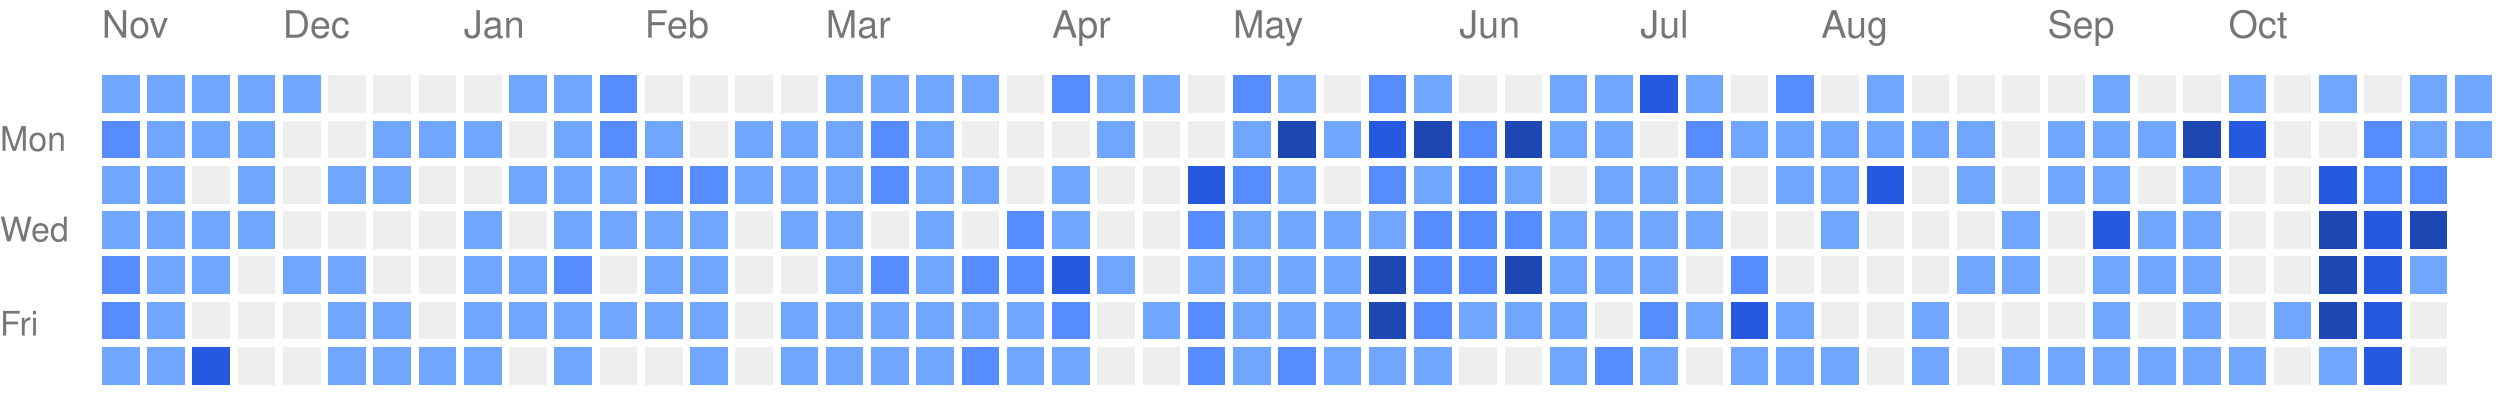
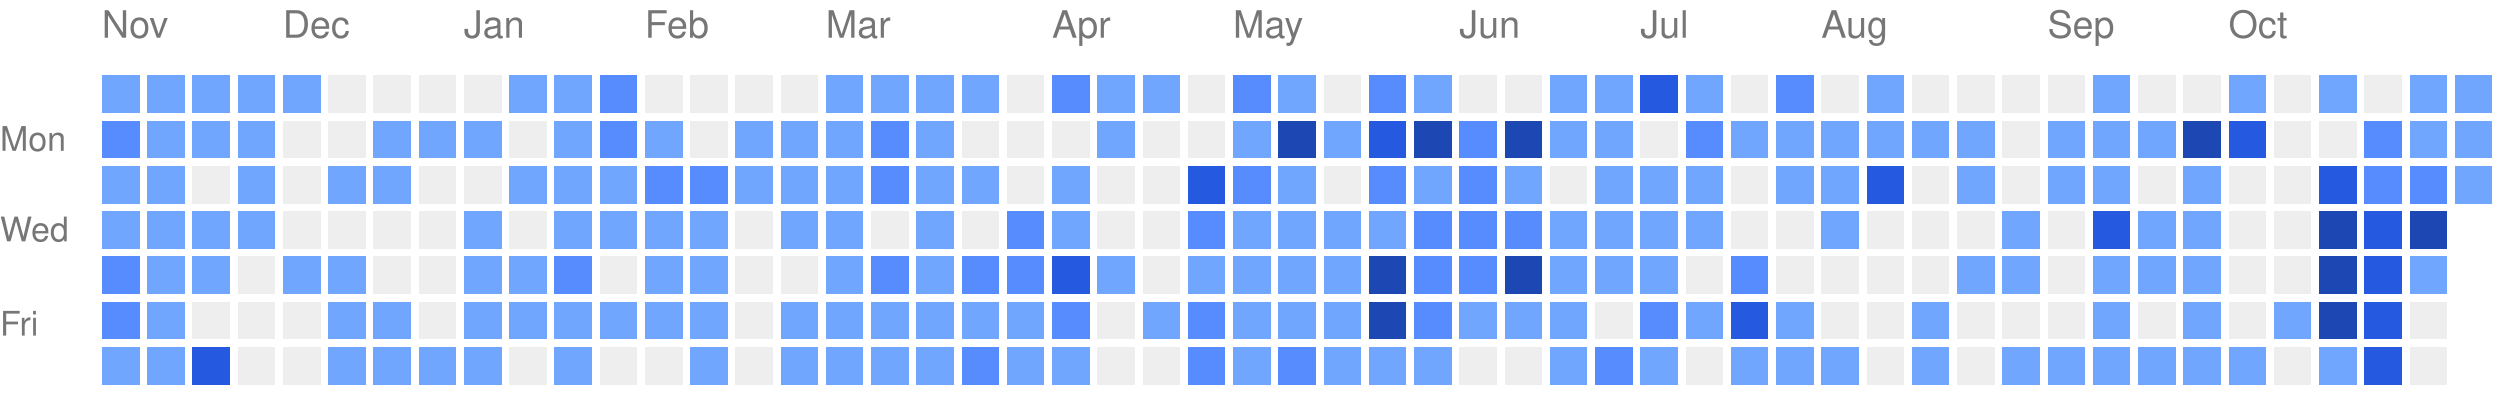
<svg xmlns="http://www.w3.org/2000/svg" version="1.1" width="663" height="104">
  <rect style="fill:#71a6ff;shape-rendering:crispedges;" data-score="1" data-date="2025-11-09" x="27" y="20" width="10" height="10" />
  <rect style="fill:#71a6ff;shape-rendering:crispedges;" data-score="1" data-date="2025-11-16" x="39" y="20" width="10" height="10" />
  <rect style="fill:#71a6ff;shape-rendering:crispedges;" data-score="1" data-date="2025-11-23" x="51" y="20" width="10" height="10" />
  <rect style="fill:#71a6ff;shape-rendering:crispedges;" data-score="1" data-date="2025-11-30" x="63" y="20" width="10" height="10" />
  <rect style="fill:#71a6ff;shape-rendering:crispedges;" data-score="1" data-date="2025-12-07" x="75" y="20" width="10" height="10" />
  <rect style="fill:#EEEEEE;shape-rendering:crispedges;" data-score="0" data-date="2025-12-14" x="87" y="20" width="10" height="10" />
  <rect style="fill:#EEEEEE;shape-rendering:crispedges;" data-score="0" data-date="2025-12-21" x="99" y="20" width="10" height="10" />
  <rect style="fill:#EEEEEE;shape-rendering:crispedges;" data-score="0" data-date="2025-12-28" x="111" y="20" width="10" height="10" />
  <rect style="fill:#EEEEEE;shape-rendering:crispedges;" data-score="0" data-date="2026-01-04" x="123" y="20" width="10" height="10" />
  <rect style="fill:#71a6ff;shape-rendering:crispedges;" data-score="1" data-date="2026-01-11" x="135" y="20" width="10" height="10" />
  <rect style="fill:#71a6ff;shape-rendering:crispedges;" data-score="1" data-date="2026-01-18" x="147" y="20" width="10" height="10" />
  <rect style="fill:#578cff;shape-rendering:crispedges;" data-score="2" data-date="2026-01-25" x="159" y="20" width="10" height="10" />
  <rect style="fill:#EEEEEE;shape-rendering:crispedges;" data-score="0" data-date="2026-02-01" x="171" y="20" width="10" height="10" />
  <rect style="fill:#EEEEEE;shape-rendering:crispedges;" data-score="0" data-date="2026-02-08" x="183" y="20" width="10" height="10" />
  <rect style="fill:#EEEEEE;shape-rendering:crispedges;" data-score="0" data-date="2026-02-15" x="195" y="20" width="10" height="10" />
  <rect style="fill:#EEEEEE;shape-rendering:crispedges;" data-score="0" data-date="2026-02-22" x="207" y="20" width="10" height="10" />
  <rect style="fill:#71a6ff;shape-rendering:crispedges;" data-score="1" data-date="2026-03-01" x="219" y="20" width="10" height="10" />
  <rect style="fill:#71a6ff;shape-rendering:crispedges;" data-score="1" data-date="2026-03-08" x="231" y="20" width="10" height="10" />
  <rect style="fill:#71a6ff;shape-rendering:crispedges;" data-score="1" data-date="2026-03-15" x="243" y="20" width="10" height="10" />
  <rect style="fill:#71a6ff;shape-rendering:crispedges;" data-score="1" data-date="2026-03-22" x="255" y="20" width="10" height="10" />
  <rect style="fill:#EEEEEE;shape-rendering:crispedges;" data-score="0" data-date="2026-03-29" x="267" y="20" width="10" height="10" />
  <rect style="fill:#578cff;shape-rendering:crispedges;" data-score="2" data-date="2026-04-05" x="279" y="20" width="10" height="10" />
  <rect style="fill:#71a6ff;shape-rendering:crispedges;" data-score="1" data-date="2026-04-12" x="291" y="20" width="10" height="10" />
  <rect style="fill:#71a6ff;shape-rendering:crispedges;" data-score="1" data-date="2026-04-19" x="303" y="20" width="10" height="10" />
  <rect style="fill:#EEEEEE;shape-rendering:crispedges;" data-score="0" data-date="2026-04-26" x="315" y="20" width="10" height="10" />
  <rect style="fill:#578cff;shape-rendering:crispedges;" data-score="2" data-date="2026-05-03" x="327" y="20" width="10" height="10" />
  <rect style="fill:#71a6ff;shape-rendering:crispedges;" data-score="1" data-date="2026-05-10" x="339" y="20" width="10" height="10" />
  <rect style="fill:#EEEEEE;shape-rendering:crispedges;" data-score="0" data-date="2026-05-17" x="351" y="20" width="10" height="10" />
  <rect style="fill:#578cff;shape-rendering:crispedges;" data-score="2" data-date="2026-05-24" x="363" y="20" width="10" height="10" />
  <rect style="fill:#71a6ff;shape-rendering:crispedges;" data-score="1" data-date="2026-05-31" x="375" y="20" width="10" height="10" />
  <rect style="fill:#EEEEEE;shape-rendering:crispedges;" data-score="0" data-date="2026-06-07" x="387" y="20" width="10" height="10" />
  <rect style="fill:#EEEEEE;shape-rendering:crispedges;" data-score="0" data-date="2026-06-14" x="399" y="20" width="10" height="10" />
  <rect style="fill:#71a6ff;shape-rendering:crispedges;" data-score="1" data-date="2026-06-21" x="411" y="20" width="10" height="10" />
  <rect style="fill:#71a6ff;shape-rendering:crispedges;" data-score="1" data-date="2026-06-28" x="423" y="20" width="10" height="10" />
  <rect style="fill:#2459e0;shape-rendering:crispedges;" data-score="3" data-date="2026-07-05" x="435" y="20" width="10" height="10" />
  <rect style="fill:#71a6ff;shape-rendering:crispedges;" data-score="1" data-date="2026-07-12" x="447" y="20" width="10" height="10" />
  <rect style="fill:#EEEEEE;shape-rendering:crispedges;" data-score="0" data-date="2026-07-19" x="459" y="20" width="10" height="10" />
  <rect style="fill:#578cff;shape-rendering:crispedges;" data-score="2" data-date="2026-07-26" x="471" y="20" width="10" height="10" />
  <rect style="fill:#EEEEEE;shape-rendering:crispedges;" data-score="0" data-date="2026-08-02" x="483" y="20" width="10" height="10" />
  <rect style="fill:#71a6ff;shape-rendering:crispedges;" data-score="1" data-date="2026-08-09" x="495" y="20" width="10" height="10" />
  <rect style="fill:#EEEEEE;shape-rendering:crispedges;" data-score="0" data-date="2026-08-16" x="507" y="20" width="10" height="10" />
  <rect style="fill:#EEEEEE;shape-rendering:crispedges;" data-score="0" data-date="2026-08-23" x="519" y="20" width="10" height="10" />
  <rect style="fill:#EEEEEE;shape-rendering:crispedges;" data-score="0" data-date="2026-08-30" x="531" y="20" width="10" height="10" />
  <rect style="fill:#EEEEEE;shape-rendering:crispedges;" data-score="0" data-date="2026-09-06" x="543" y="20" width="10" height="10" />
  <rect style="fill:#71a6ff;shape-rendering:crispedges;" data-score="1" data-date="2026-09-13" x="555" y="20" width="10" height="10" />
  <rect style="fill:#EEEEEE;shape-rendering:crispedges;" data-score="0" data-date="2026-09-20" x="567" y="20" width="10" height="10" />
  <rect style="fill:#EEEEEE;shape-rendering:crispedges;" data-score="0" data-date="2026-09-27" x="579" y="20" width="10" height="10" />
  <rect style="fill:#71a6ff;shape-rendering:crispedges;" data-score="1" data-date="2026-10-04" x="591" y="20" width="10" height="10" />
  <rect style="fill:#EEEEEE;shape-rendering:crispedges;" data-score="0" data-date="2026-10-11" x="603" y="20" width="10" height="10" />
  <rect style="fill:#71a6ff;shape-rendering:crispedges;" data-score="1" data-date="2026-10-18" x="615" y="20" width="10" height="10" />
  <rect style="fill:#EEEEEE;shape-rendering:crispedges;" data-score="0" data-date="2026-10-25" x="627" y="20" width="10" height="10" />
  <rect style="fill:#71a6ff;shape-rendering:crispedges;" data-score="1" data-date="2026-11-01" x="639" y="20" width="10" height="10" />
  <rect style="fill:#71a6ff;shape-rendering:crispedges;" data-score="1" data-date="2026-11-08" x="651" y="20" width="10" height="10" />
  <rect style="fill:#578cff;shape-rendering:crispedges;" data-score="2" data-date="2025-11-10" x="27" y="32" width="10" height="10" />
  <rect style="fill:#71a6ff;shape-rendering:crispedges;" data-score="1" data-date="2025-11-17" x="39" y="32" width="10" height="10" />
  <rect style="fill:#71a6ff;shape-rendering:crispedges;" data-score="1" data-date="2025-11-24" x="51" y="32" width="10" height="10" />
  <rect style="fill:#71a6ff;shape-rendering:crispedges;" data-score="1" data-date="2025-12-01" x="63" y="32" width="10" height="10" />
  <rect style="fill:#EEEEEE;shape-rendering:crispedges;" data-score="0" data-date="2025-12-08" x="75" y="32" width="10" height="10" />
  <rect style="fill:#EEEEEE;shape-rendering:crispedges;" data-score="0" data-date="2025-12-15" x="87" y="32" width="10" height="10" />
  <rect style="fill:#71a6ff;shape-rendering:crispedges;" data-score="1" data-date="2025-12-22" x="99" y="32" width="10" height="10" />
  <rect style="fill:#71a6ff;shape-rendering:crispedges;" data-score="1" data-date="2025-12-29" x="111" y="32" width="10" height="10" />
  <rect style="fill:#71a6ff;shape-rendering:crispedges;" data-score="1" data-date="2026-01-05" x="123" y="32" width="10" height="10" />
  <rect style="fill:#EEEEEE;shape-rendering:crispedges;" data-score="0" data-date="2026-01-12" x="135" y="32" width="10" height="10" />
  <rect style="fill:#71a6ff;shape-rendering:crispedges;" data-score="1" data-date="2026-01-19" x="147" y="32" width="10" height="10" />
  <rect style="fill:#578cff;shape-rendering:crispedges;" data-score="2" data-date="2026-01-26" x="159" y="32" width="10" height="10" />
  <rect style="fill:#71a6ff;shape-rendering:crispedges;" data-score="1" data-date="2026-02-02" x="171" y="32" width="10" height="10" />
  <rect style="fill:#EEEEEE;shape-rendering:crispedges;" data-score="0" data-date="2026-02-09" x="183" y="32" width="10" height="10" />
  <rect style="fill:#71a6ff;shape-rendering:crispedges;" data-score="1" data-date="2026-02-16" x="195" y="32" width="10" height="10" />
  <rect style="fill:#71a6ff;shape-rendering:crispedges;" data-score="1" data-date="2026-02-23" x="207" y="32" width="10" height="10" />
  <rect style="fill:#71a6ff;shape-rendering:crispedges;" data-score="1" data-date="2026-03-02" x="219" y="32" width="10" height="10" />
  <rect style="fill:#578cff;shape-rendering:crispedges;" data-score="2" data-date="2026-03-09" x="231" y="32" width="10" height="10" />
  <rect style="fill:#71a6ff;shape-rendering:crispedges;" data-score="1" data-date="2026-03-16" x="243" y="32" width="10" height="10" />
  <rect style="fill:#EEEEEE;shape-rendering:crispedges;" data-score="0" data-date="2026-03-23" x="255" y="32" width="10" height="10" />
  <rect style="fill:#EEEEEE;shape-rendering:crispedges;" data-score="0" data-date="2026-03-30" x="267" y="32" width="10" height="10" />
  <rect style="fill:#EEEEEE;shape-rendering:crispedges;" data-score="0" data-date="2026-04-06" x="279" y="32" width="10" height="10" />
  <rect style="fill:#71a6ff;shape-rendering:crispedges;" data-score="1" data-date="2026-04-13" x="291" y="32" width="10" height="10" />
  <rect style="fill:#EEEEEE;shape-rendering:crispedges;" data-score="0" data-date="2026-04-20" x="303" y="32" width="10" height="10" />
  <rect style="fill:#EEEEEE;shape-rendering:crispedges;" data-score="0" data-date="2026-04-27" x="315" y="32" width="10" height="10" />
  <rect style="fill:#71a6ff;shape-rendering:crispedges;" data-score="1" data-date="2026-05-04" x="327" y="32" width="10" height="10" />
  <rect style="fill:#1d47b3;shape-rendering:crispedges;" data-score="4" data-date="2026-05-11" x="339" y="32" width="10" height="10" />
  <rect style="fill:#71a6ff;shape-rendering:crispedges;" data-score="1" data-date="2026-05-18" x="351" y="32" width="10" height="10" />
  <rect style="fill:#2459e0;shape-rendering:crispedges;" data-score="3" data-date="2026-05-25" x="363" y="32" width="10" height="10" />
  <rect style="fill:#1d47b3;shape-rendering:crispedges;" data-score="4" data-date="2026-06-01" x="375" y="32" width="10" height="10" />
  <rect style="fill:#578cff;shape-rendering:crispedges;" data-score="2" data-date="2026-06-08" x="387" y="32" width="10" height="10" />
  <rect style="fill:#1d47b3;shape-rendering:crispedges;" data-score="4" data-date="2026-06-15" x="399" y="32" width="10" height="10" />
  <rect style="fill:#71a6ff;shape-rendering:crispedges;" data-score="1" data-date="2026-06-22" x="411" y="32" width="10" height="10" />
  <rect style="fill:#71a6ff;shape-rendering:crispedges;" data-score="1" data-date="2026-06-29" x="423" y="32" width="10" height="10" />
  <rect style="fill:#EEEEEE;shape-rendering:crispedges;" data-score="0" data-date="2026-07-06" x="435" y="32" width="10" height="10" />
  <rect style="fill:#578cff;shape-rendering:crispedges;" data-score="2" data-date="2026-07-13" x="447" y="32" width="10" height="10" />
  <rect style="fill:#71a6ff;shape-rendering:crispedges;" data-score="1" data-date="2026-07-20" x="459" y="32" width="10" height="10" />
  <rect style="fill:#71a6ff;shape-rendering:crispedges;" data-score="1" data-date="2026-07-27" x="471" y="32" width="10" height="10" />
  <rect style="fill:#71a6ff;shape-rendering:crispedges;" data-score="1" data-date="2026-08-03" x="483" y="32" width="10" height="10" />
  <rect style="fill:#71a6ff;shape-rendering:crispedges;" data-score="1" data-date="2026-08-10" x="495" y="32" width="10" height="10" />
  <rect style="fill:#71a6ff;shape-rendering:crispedges;" data-score="1" data-date="2026-08-17" x="507" y="32" width="10" height="10" />
  <rect style="fill:#71a6ff;shape-rendering:crispedges;" data-score="1" data-date="2026-08-24" x="519" y="32" width="10" height="10" />
  <rect style="fill:#EEEEEE;shape-rendering:crispedges;" data-score="0" data-date="2026-08-31" x="531" y="32" width="10" height="10" />
  <rect style="fill:#71a6ff;shape-rendering:crispedges;" data-score="1" data-date="2026-09-07" x="543" y="32" width="10" height="10" />
  <rect style="fill:#71a6ff;shape-rendering:crispedges;" data-score="1" data-date="2026-09-14" x="555" y="32" width="10" height="10" />
  <rect style="fill:#71a6ff;shape-rendering:crispedges;" data-score="1" data-date="2026-09-21" x="567" y="32" width="10" height="10" />
  <rect style="fill:#1d47b3;shape-rendering:crispedges;" data-score="4" data-date="2026-09-28" x="579" y="32" width="10" height="10" />
  <rect style="fill:#2459e0;shape-rendering:crispedges;" data-score="3" data-date="2026-10-05" x="591" y="32" width="10" height="10" />
  <rect style="fill:#EEEEEE;shape-rendering:crispedges;" data-score="0" data-date="2026-10-12" x="603" y="32" width="10" height="10" />
  <rect style="fill:#EEEEEE;shape-rendering:crispedges;" data-score="0" data-date="2026-10-19" x="615" y="32" width="10" height="10" />
  <rect style="fill:#578cff;shape-rendering:crispedges;" data-score="2" data-date="2026-10-26" x="627" y="32" width="10" height="10" />
  <rect style="fill:#71a6ff;shape-rendering:crispedges;" data-score="1" data-date="2026-11-02" x="639" y="32" width="10" height="10" />
  <rect style="fill:#71a6ff;shape-rendering:crispedges;" data-score="1" data-date="2026-11-09" x="651" y="32" width="10" height="10" />
  <rect style="fill:#71a6ff;shape-rendering:crispedges;" data-score="1" data-date="2025-11-11" x="27" y="44" width="10" height="10" />
  <rect style="fill:#71a6ff;shape-rendering:crispedges;" data-score="1" data-date="2025-11-18" x="39" y="44" width="10" height="10" />
  <rect style="fill:#EEEEEE;shape-rendering:crispedges;" data-score="0" data-date="2025-11-25" x="51" y="44" width="10" height="10" />
  <rect style="fill:#71a6ff;shape-rendering:crispedges;" data-score="1" data-date="2025-12-02" x="63" y="44" width="10" height="10" />
  <rect style="fill:#EEEEEE;shape-rendering:crispedges;" data-score="0" data-date="2025-12-09" x="75" y="44" width="10" height="10" />
  <rect style="fill:#71a6ff;shape-rendering:crispedges;" data-score="1" data-date="2025-12-16" x="87" y="44" width="10" height="10" />
  <rect style="fill:#71a6ff;shape-rendering:crispedges;" data-score="1" data-date="2025-12-23" x="99" y="44" width="10" height="10" />
  <rect style="fill:#EEEEEE;shape-rendering:crispedges;" data-score="0" data-date="2025-12-30" x="111" y="44" width="10" height="10" />
  <rect style="fill:#EEEEEE;shape-rendering:crispedges;" data-score="0" data-date="2026-01-06" x="123" y="44" width="10" height="10" />
  <rect style="fill:#71a6ff;shape-rendering:crispedges;" data-score="1" data-date="2026-01-13" x="135" y="44" width="10" height="10" />
  <rect style="fill:#71a6ff;shape-rendering:crispedges;" data-score="1" data-date="2026-01-20" x="147" y="44" width="10" height="10" />
  <rect style="fill:#71a6ff;shape-rendering:crispedges;" data-score="1" data-date="2026-01-27" x="159" y="44" width="10" height="10" />
  <rect style="fill:#578cff;shape-rendering:crispedges;" data-score="2" data-date="2026-02-03" x="171" y="44" width="10" height="10" />
  <rect style="fill:#578cff;shape-rendering:crispedges;" data-score="2" data-date="2026-02-10" x="183" y="44" width="10" height="10" />
  <rect style="fill:#71a6ff;shape-rendering:crispedges;" data-score="1" data-date="2026-02-17" x="195" y="44" width="10" height="10" />
  <rect style="fill:#71a6ff;shape-rendering:crispedges;" data-score="1" data-date="2026-02-24" x="207" y="44" width="10" height="10" />
  <rect style="fill:#71a6ff;shape-rendering:crispedges;" data-score="1" data-date="2026-03-03" x="219" y="44" width="10" height="10" />
  <rect style="fill:#578cff;shape-rendering:crispedges;" data-score="2" data-date="2026-03-10" x="231" y="44" width="10" height="10" />
  <rect style="fill:#71a6ff;shape-rendering:crispedges;" data-score="1" data-date="2026-03-17" x="243" y="44" width="10" height="10" />
  <rect style="fill:#71a6ff;shape-rendering:crispedges;" data-score="1" data-date="2026-03-24" x="255" y="44" width="10" height="10" />
  <rect style="fill:#EEEEEE;shape-rendering:crispedges;" data-score="0" data-date="2026-03-31" x="267" y="44" width="10" height="10" />
  <rect style="fill:#71a6ff;shape-rendering:crispedges;" data-score="1" data-date="2026-04-07" x="279" y="44" width="10" height="10" />
  <rect style="fill:#EEEEEE;shape-rendering:crispedges;" data-score="0" data-date="2026-04-14" x="291" y="44" width="10" height="10" />
  <rect style="fill:#EEEEEE;shape-rendering:crispedges;" data-score="0" data-date="2026-04-21" x="303" y="44" width="10" height="10" />
  <rect style="fill:#2459e0;shape-rendering:crispedges;" data-score="3" data-date="2026-04-28" x="315" y="44" width="10" height="10" />
  <rect style="fill:#578cff;shape-rendering:crispedges;" data-score="2" data-date="2026-05-05" x="327" y="44" width="10" height="10" />
  <rect style="fill:#71a6ff;shape-rendering:crispedges;" data-score="1" data-date="2026-05-12" x="339" y="44" width="10" height="10" />
  <rect style="fill:#EEEEEE;shape-rendering:crispedges;" data-score="0" data-date="2026-05-19" x="351" y="44" width="10" height="10" />
  <rect style="fill:#578cff;shape-rendering:crispedges;" data-score="2" data-date="2026-05-26" x="363" y="44" width="10" height="10" />
  <rect style="fill:#71a6ff;shape-rendering:crispedges;" data-score="1" data-date="2026-06-02" x="375" y="44" width="10" height="10" />
  <rect style="fill:#578cff;shape-rendering:crispedges;" data-score="2" data-date="2026-06-09" x="387" y="44" width="10" height="10" />
  <rect style="fill:#71a6ff;shape-rendering:crispedges;" data-score="1" data-date="2026-06-16" x="399" y="44" width="10" height="10" />
  <rect style="fill:#EEEEEE;shape-rendering:crispedges;" data-score="0" data-date="2026-06-23" x="411" y="44" width="10" height="10" />
  <rect style="fill:#71a6ff;shape-rendering:crispedges;" data-score="1" data-date="2026-06-30" x="423" y="44" width="10" height="10" />
  <rect style="fill:#71a6ff;shape-rendering:crispedges;" data-score="1" data-date="2026-07-07" x="435" y="44" width="10" height="10" />
  <rect style="fill:#71a6ff;shape-rendering:crispedges;" data-score="1" data-date="2026-07-14" x="447" y="44" width="10" height="10" />
  <rect style="fill:#EEEEEE;shape-rendering:crispedges;" data-score="0" data-date="2026-07-21" x="459" y="44" width="10" height="10" />
  <rect style="fill:#71a6ff;shape-rendering:crispedges;" data-score="1" data-date="2026-07-28" x="471" y="44" width="10" height="10" />
  <rect style="fill:#71a6ff;shape-rendering:crispedges;" data-score="1" data-date="2026-08-04" x="483" y="44" width="10" height="10" />
  <rect style="fill:#2459e0;shape-rendering:crispedges;" data-score="3" data-date="2026-08-11" x="495" y="44" width="10" height="10" />
  <rect style="fill:#EEEEEE;shape-rendering:crispedges;" data-score="0" data-date="2026-08-18" x="507" y="44" width="10" height="10" />
  <rect style="fill:#71a6ff;shape-rendering:crispedges;" data-score="1" data-date="2026-08-25" x="519" y="44" width="10" height="10" />
  <rect style="fill:#EEEEEE;shape-rendering:crispedges;" data-score="0" data-date="2026-09-01" x="531" y="44" width="10" height="10" />
  <rect style="fill:#71a6ff;shape-rendering:crispedges;" data-score="1" data-date="2026-09-08" x="543" y="44" width="10" height="10" />
  <rect style="fill:#71a6ff;shape-rendering:crispedges;" data-score="1" data-date="2026-09-15" x="555" y="44" width="10" height="10" />
  <rect style="fill:#EEEEEE;shape-rendering:crispedges;" data-score="0" data-date="2026-09-22" x="567" y="44" width="10" height="10" />
  <rect style="fill:#71a6ff;shape-rendering:crispedges;" data-score="1" data-date="2026-09-29" x="579" y="44" width="10" height="10" />
  <rect style="fill:#EEEEEE;shape-rendering:crispedges;" data-score="0" data-date="2026-10-06" x="591" y="44" width="10" height="10" />
  <rect style="fill:#EEEEEE;shape-rendering:crispedges;" data-score="0" data-date="2026-10-13" x="603" y="44" width="10" height="10" />
  <rect style="fill:#2459e0;shape-rendering:crispedges;" data-score="3" data-date="2026-10-20" x="615" y="44" width="10" height="10" />
  <rect style="fill:#578cff;shape-rendering:crispedges;" data-score="2" data-date="2026-10-27" x="627" y="44" width="10" height="10" />
  <rect style="fill:#578cff;shape-rendering:crispedges;" data-score="2" data-date="2026-11-03" x="639" y="44" width="10" height="10" />
+   <rect style="fill:#71a6ff;shape-rendering:crispedges;" data-score="1" data-date="2026-11-10" x="651" y="44" width="10" height="10" />
  <rect style="fill:#71a6ff;shape-rendering:crispedges;" data-score="1" data-date="2025-11-12" x="27" y="56" width="10" height="10" />
  <rect style="fill:#71a6ff;shape-rendering:crispedges;" data-score="1" data-date="2025-11-19" x="39" y="56" width="10" height="10" />
  <rect style="fill:#71a6ff;shape-rendering:crispedges;" data-score="1" data-date="2025-11-26" x="51" y="56" width="10" height="10" />
  <rect style="fill:#71a6ff;shape-rendering:crispedges;" data-score="1" data-date="2025-12-03" x="63" y="56" width="10" height="10" />
  <rect style="fill:#EEEEEE;shape-rendering:crispedges;" data-score="0" data-date="2025-12-10" x="75" y="56" width="10" height="10" />
  <rect style="fill:#EEEEEE;shape-rendering:crispedges;" data-score="0" data-date="2025-12-17" x="87" y="56" width="10" height="10" />
  <rect style="fill:#EEEEEE;shape-rendering:crispedges;" data-score="0" data-date="2025-12-24" x="99" y="56" width="10" height="10" />
  <rect style="fill:#EEEEEE;shape-rendering:crispedges;" data-score="0" data-date="2025-12-31" x="111" y="56" width="10" height="10" />
  <rect style="fill:#71a6ff;shape-rendering:crispedges;" data-score="1" data-date="2026-01-07" x="123" y="56" width="10" height="10" />
  <rect style="fill:#EEEEEE;shape-rendering:crispedges;" data-score="0" data-date="2026-01-14" x="135" y="56" width="10" height="10" />
  <rect style="fill:#71a6ff;shape-rendering:crispedges;" data-score="1" data-date="2026-01-21" x="147" y="56" width="10" height="10" />
  <rect style="fill:#71a6ff;shape-rendering:crispedges;" data-score="1" data-date="2026-01-28" x="159" y="56" width="10" height="10" />
  <rect style="fill:#71a6ff;shape-rendering:crispedges;" data-score="1" data-date="2026-02-04" x="171" y="56" width="10" height="10" />
  <rect style="fill:#71a6ff;shape-rendering:crispedges;" data-score="1" data-date="2026-02-11" x="183" y="56" width="10" height="10" />
  <rect style="fill:#EEEEEE;shape-rendering:crispedges;" data-score="0" data-date="2026-02-18" x="195" y="56" width="10" height="10" />
  <rect style="fill:#71a6ff;shape-rendering:crispedges;" data-score="1" data-date="2026-02-25" x="207" y="56" width="10" height="10" />
  <rect style="fill:#71a6ff;shape-rendering:crispedges;" data-score="1" data-date="2026-03-04" x="219" y="56" width="10" height="10" />
  <rect style="fill:#EEEEEE;shape-rendering:crispedges;" data-score="0" data-date="2026-03-11" x="231" y="56" width="10" height="10" />
  <rect style="fill:#71a6ff;shape-rendering:crispedges;" data-score="1" data-date="2026-03-18" x="243" y="56" width="10" height="10" />
  <rect style="fill:#EEEEEE;shape-rendering:crispedges;" data-score="0" data-date="2026-03-25" x="255" y="56" width="10" height="10" />
  <rect style="fill:#578cff;shape-rendering:crispedges;" data-score="2" data-date="2026-04-01" x="267" y="56" width="10" height="10" />
  <rect style="fill:#71a6ff;shape-rendering:crispedges;" data-score="1" data-date="2026-04-08" x="279" y="56" width="10" height="10" />
  <rect style="fill:#EEEEEE;shape-rendering:crispedges;" data-score="0" data-date="2026-04-15" x="291" y="56" width="10" height="10" />
  <rect style="fill:#EEEEEE;shape-rendering:crispedges;" data-score="0" data-date="2026-04-22" x="303" y="56" width="10" height="10" />
  <rect style="fill:#578cff;shape-rendering:crispedges;" data-score="2" data-date="2026-04-29" x="315" y="56" width="10" height="10" />
  <rect style="fill:#71a6ff;shape-rendering:crispedges;" data-score="1" data-date="2026-05-06" x="327" y="56" width="10" height="10" />
  <rect style="fill:#71a6ff;shape-rendering:crispedges;" data-score="1" data-date="2026-05-13" x="339" y="56" width="10" height="10" />
  <rect style="fill:#71a6ff;shape-rendering:crispedges;" data-score="1" data-date="2026-05-20" x="351" y="56" width="10" height="10" />
  <rect style="fill:#71a6ff;shape-rendering:crispedges;" data-score="1" data-date="2026-05-27" x="363" y="56" width="10" height="10" />
  <rect style="fill:#578cff;shape-rendering:crispedges;" data-score="2" data-date="2026-06-03" x="375" y="56" width="10" height="10" />
  <rect style="fill:#578cff;shape-rendering:crispedges;" data-score="2" data-date="2026-06-10" x="387" y="56" width="10" height="10" />
  <rect style="fill:#578cff;shape-rendering:crispedges;" data-score="2" data-date="2026-06-17" x="399" y="56" width="10" height="10" />
  <rect style="fill:#71a6ff;shape-rendering:crispedges;" data-score="1" data-date="2026-06-24" x="411" y="56" width="10" height="10" />
  <rect style="fill:#71a6ff;shape-rendering:crispedges;" data-score="1" data-date="2026-07-01" x="423" y="56" width="10" height="10" />
  <rect style="fill:#71a6ff;shape-rendering:crispedges;" data-score="1" data-date="2026-07-08" x="435" y="56" width="10" height="10" />
  <rect style="fill:#71a6ff;shape-rendering:crispedges;" data-score="1" data-date="2026-07-15" x="447" y="56" width="10" height="10" />
  <rect style="fill:#EEEEEE;shape-rendering:crispedges;" data-score="0" data-date="2026-07-22" x="459" y="56" width="10" height="10" />
  <rect style="fill:#EEEEEE;shape-rendering:crispedges;" data-score="0" data-date="2026-07-29" x="471" y="56" width="10" height="10" />
  <rect style="fill:#71a6ff;shape-rendering:crispedges;" data-score="1" data-date="2026-08-05" x="483" y="56" width="10" height="10" />
  <rect style="fill:#EEEEEE;shape-rendering:crispedges;" data-score="0" data-date="2026-08-12" x="495" y="56" width="10" height="10" />
  <rect style="fill:#EEEEEE;shape-rendering:crispedges;" data-score="0" data-date="2026-08-19" x="507" y="56" width="10" height="10" />
  <rect style="fill:#EEEEEE;shape-rendering:crispedges;" data-score="0" data-date="2026-08-26" x="519" y="56" width="10" height="10" />
  <rect style="fill:#71a6ff;shape-rendering:crispedges;" data-score="1" data-date="2026-09-02" x="531" y="56" width="10" height="10" />
  <rect style="fill:#EEEEEE;shape-rendering:crispedges;" data-score="0" data-date="2026-09-09" x="543" y="56" width="10" height="10" />
  <rect style="fill:#2459e0;shape-rendering:crispedges;" data-score="3" data-date="2026-09-16" x="555" y="56" width="10" height="10" />
  <rect style="fill:#71a6ff;shape-rendering:crispedges;" data-score="1" data-date="2026-09-23" x="567" y="56" width="10" height="10" />
  <rect style="fill:#71a6ff;shape-rendering:crispedges;" data-score="1" data-date="2026-09-30" x="579" y="56" width="10" height="10" />
  <rect style="fill:#EEEEEE;shape-rendering:crispedges;" data-score="0" data-date="2026-10-07" x="591" y="56" width="10" height="10" />
  <rect style="fill:#EEEEEE;shape-rendering:crispedges;" data-score="0" data-date="2026-10-14" x="603" y="56" width="10" height="10" />
  <rect style="fill:#1d47b3;shape-rendering:crispedges;" data-score="4" data-date="2026-10-21" x="615" y="56" width="10" height="10" />
  <rect style="fill:#2459e0;shape-rendering:crispedges;" data-score="3" data-date="2026-10-28" x="627" y="56" width="10" height="10" />
  <rect style="fill:#1d47b3;shape-rendering:crispedges;" data-score="4" data-date="2026-11-04" x="639" y="56" width="10" height="10" />
  <rect style="fill:#578cff;shape-rendering:crispedges;" data-score="2" data-date="2025-11-13" x="27" y="68" width="10" height="10" />
  <rect style="fill:#71a6ff;shape-rendering:crispedges;" data-score="1" data-date="2025-11-20" x="39" y="68" width="10" height="10" />
  <rect style="fill:#71a6ff;shape-rendering:crispedges;" data-score="1" data-date="2025-11-27" x="51" y="68" width="10" height="10" />
  <rect style="fill:#EEEEEE;shape-rendering:crispedges;" data-score="0" data-date="2025-12-04" x="63" y="68" width="10" height="10" />
  <rect style="fill:#71a6ff;shape-rendering:crispedges;" data-score="1" data-date="2025-12-11" x="75" y="68" width="10" height="10" />
  <rect style="fill:#71a6ff;shape-rendering:crispedges;" data-score="1" data-date="2025-12-18" x="87" y="68" width="10" height="10" />
  <rect style="fill:#EEEEEE;shape-rendering:crispedges;" data-score="0" data-date="2025-12-25" x="99" y="68" width="10" height="10" />
  <rect style="fill:#EEEEEE;shape-rendering:crispedges;" data-score="0" data-date="2026-01-01" x="111" y="68" width="10" height="10" />
  <rect style="fill:#71a6ff;shape-rendering:crispedges;" data-score="1" data-date="2026-01-08" x="123" y="68" width="10" height="10" />
  <rect style="fill:#71a6ff;shape-rendering:crispedges;" data-score="1" data-date="2026-01-15" x="135" y="68" width="10" height="10" />
  <rect style="fill:#578cff;shape-rendering:crispedges;" data-score="2" data-date="2026-01-22" x="147" y="68" width="10" height="10" />
  <rect style="fill:#EEEEEE;shape-rendering:crispedges;" data-score="0" data-date="2026-01-29" x="159" y="68" width="10" height="10" />
  <rect style="fill:#71a6ff;shape-rendering:crispedges;" data-score="1" data-date="2026-02-05" x="171" y="68" width="10" height="10" />
  <rect style="fill:#71a6ff;shape-rendering:crispedges;" data-score="1" data-date="2026-02-12" x="183" y="68" width="10" height="10" />
  <rect style="fill:#EEEEEE;shape-rendering:crispedges;" data-score="0" data-date="2026-02-19" x="195" y="68" width="10" height="10" />
  <rect style="fill:#EEEEEE;shape-rendering:crispedges;" data-score="0" data-date="2026-02-26" x="207" y="68" width="10" height="10" />
  <rect style="fill:#71a6ff;shape-rendering:crispedges;" data-score="1" data-date="2026-03-05" x="219" y="68" width="10" height="10" />
  <rect style="fill:#578cff;shape-rendering:crispedges;" data-score="2" data-date="2026-03-12" x="231" y="68" width="10" height="10" />
  <rect style="fill:#71a6ff;shape-rendering:crispedges;" data-score="1" data-date="2026-03-19" x="243" y="68" width="10" height="10" />
  <rect style="fill:#578cff;shape-rendering:crispedges;" data-score="2" data-date="2026-03-26" x="255" y="68" width="10" height="10" />
  <rect style="fill:#578cff;shape-rendering:crispedges;" data-score="2" data-date="2026-04-02" x="267" y="68" width="10" height="10" />
  <rect style="fill:#2459e0;shape-rendering:crispedges;" data-score="3" data-date="2026-04-09" x="279" y="68" width="10" height="10" />
  <rect style="fill:#71a6ff;shape-rendering:crispedges;" data-score="1" data-date="2026-04-16" x="291" y="68" width="10" height="10" />
  <rect style="fill:#EEEEEE;shape-rendering:crispedges;" data-score="0" data-date="2026-04-23" x="303" y="68" width="10" height="10" />
  <rect style="fill:#71a6ff;shape-rendering:crispedges;" data-score="1" data-date="2026-04-30" x="315" y="68" width="10" height="10" />
  <rect style="fill:#71a6ff;shape-rendering:crispedges;" data-score="1" data-date="2026-05-07" x="327" y="68" width="10" height="10" />
  <rect style="fill:#71a6ff;shape-rendering:crispedges;" data-score="1" data-date="2026-05-14" x="339" y="68" width="10" height="10" />
  <rect style="fill:#71a6ff;shape-rendering:crispedges;" data-score="1" data-date="2026-05-21" x="351" y="68" width="10" height="10" />
  <rect style="fill:#1d47b3;shape-rendering:crispedges;" data-score="4" data-date="2026-05-28" x="363" y="68" width="10" height="10" />
  <rect style="fill:#578cff;shape-rendering:crispedges;" data-score="2" data-date="2026-06-04" x="375" y="68" width="10" height="10" />
  <rect style="fill:#578cff;shape-rendering:crispedges;" data-score="2" data-date="2026-06-11" x="387" y="68" width="10" height="10" />
  <rect style="fill:#1d47b3;shape-rendering:crispedges;" data-score="4" data-date="2026-06-18" x="399" y="68" width="10" height="10" />
  <rect style="fill:#71a6ff;shape-rendering:crispedges;" data-score="1" data-date="2026-06-25" x="411" y="68" width="10" height="10" />
  <rect style="fill:#71a6ff;shape-rendering:crispedges;" data-score="1" data-date="2026-07-02" x="423" y="68" width="10" height="10" />
  <rect style="fill:#71a6ff;shape-rendering:crispedges;" data-score="1" data-date="2026-07-09" x="435" y="68" width="10" height="10" />
  <rect style="fill:#EEEEEE;shape-rendering:crispedges;" data-score="0" data-date="2026-07-16" x="447" y="68" width="10" height="10" />
  <rect style="fill:#578cff;shape-rendering:crispedges;" data-score="2" data-date="2026-07-23" x="459" y="68" width="10" height="10" />
  <rect style="fill:#EEEEEE;shape-rendering:crispedges;" data-score="0" data-date="2026-07-30" x="471" y="68" width="10" height="10" />
  <rect style="fill:#EEEEEE;shape-rendering:crispedges;" data-score="0" data-date="2026-08-06" x="483" y="68" width="10" height="10" />
  <rect style="fill:#EEEEEE;shape-rendering:crispedges;" data-score="0" data-date="2026-08-13" x="495" y="68" width="10" height="10" />
  <rect style="fill:#EEEEEE;shape-rendering:crispedges;" data-score="0" data-date="2026-08-20" x="507" y="68" width="10" height="10" />
  <rect style="fill:#71a6ff;shape-rendering:crispedges;" data-score="1" data-date="2026-08-27" x="519" y="68" width="10" height="10" />
  <rect style="fill:#71a6ff;shape-rendering:crispedges;" data-score="1" data-date="2026-09-03" x="531" y="68" width="10" height="10" />
  <rect style="fill:#EEEEEE;shape-rendering:crispedges;" data-score="0" data-date="2026-09-10" x="543" y="68" width="10" height="10" />
  <rect style="fill:#71a6ff;shape-rendering:crispedges;" data-score="1" data-date="2026-09-17" x="555" y="68" width="10" height="10" />
  <rect style="fill:#71a6ff;shape-rendering:crispedges;" data-score="1" data-date="2026-09-24" x="567" y="68" width="10" height="10" />
  <rect style="fill:#71a6ff;shape-rendering:crispedges;" data-score="1" data-date="2026-10-01" x="579" y="68" width="10" height="10" />
  <rect style="fill:#EEEEEE;shape-rendering:crispedges;" data-score="0" data-date="2026-10-08" x="591" y="68" width="10" height="10" />
  <rect style="fill:#EEEEEE;shape-rendering:crispedges;" data-score="0" data-date="2026-10-15" x="603" y="68" width="10" height="10" />
  <rect style="fill:#1d47b3;shape-rendering:crispedges;" data-score="4" data-date="2026-10-22" x="615" y="68" width="10" height="10" />
  <rect style="fill:#2459e0;shape-rendering:crispedges;" data-score="3" data-date="2026-10-29" x="627" y="68" width="10" height="10" />
  <rect style="fill:#71a6ff;shape-rendering:crispedges;" data-score="1" data-date="2026-11-05" x="639" y="68" width="10" height="10" />
  <rect style="fill:#578cff;shape-rendering:crispedges;" data-score="2" data-date="2025-11-14" x="27" y="80" width="10" height="10" />
  <rect style="fill:#71a6ff;shape-rendering:crispedges;" data-score="1" data-date="2025-11-21" x="39" y="80" width="10" height="10" />
  <rect style="fill:#EEEEEE;shape-rendering:crispedges;" data-score="0" data-date="2025-11-28" x="51" y="80" width="10" height="10" />
  <rect style="fill:#EEEEEE;shape-rendering:crispedges;" data-score="0" data-date="2025-12-05" x="63" y="80" width="10" height="10" />
  <rect style="fill:#EEEEEE;shape-rendering:crispedges;" data-score="0" data-date="2025-12-12" x="75" y="80" width="10" height="10" />
  <rect style="fill:#71a6ff;shape-rendering:crispedges;" data-score="1" data-date="2025-12-19" x="87" y="80" width="10" height="10" />
  <rect style="fill:#71a6ff;shape-rendering:crispedges;" data-score="1" data-date="2025-12-26" x="99" y="80" width="10" height="10" />
  <rect style="fill:#EEEEEE;shape-rendering:crispedges;" data-score="0" data-date="2026-01-02" x="111" y="80" width="10" height="10" />
  <rect style="fill:#71a6ff;shape-rendering:crispedges;" data-score="1" data-date="2026-01-09" x="123" y="80" width="10" height="10" />
  <rect style="fill:#71a6ff;shape-rendering:crispedges;" data-score="1" data-date="2026-01-16" x="135" y="80" width="10" height="10" />
  <rect style="fill:#71a6ff;shape-rendering:crispedges;" data-score="1" data-date="2026-01-23" x="147" y="80" width="10" height="10" />
  <rect style="fill:#71a6ff;shape-rendering:crispedges;" data-score="1" data-date="2026-01-30" x="159" y="80" width="10" height="10" />
  <rect style="fill:#71a6ff;shape-rendering:crispedges;" data-score="1" data-date="2026-02-06" x="171" y="80" width="10" height="10" />
  <rect style="fill:#71a6ff;shape-rendering:crispedges;" data-score="1" data-date="2026-02-13" x="183" y="80" width="10" height="10" />
  <rect style="fill:#EEEEEE;shape-rendering:crispedges;" data-score="0" data-date="2026-02-20" x="195" y="80" width="10" height="10" />
  <rect style="fill:#71a6ff;shape-rendering:crispedges;" data-score="1" data-date="2026-02-27" x="207" y="80" width="10" height="10" />
  <rect style="fill:#71a6ff;shape-rendering:crispedges;" data-score="1" data-date="2026-03-06" x="219" y="80" width="10" height="10" />
  <rect style="fill:#71a6ff;shape-rendering:crispedges;" data-score="1" data-date="2026-03-13" x="231" y="80" width="10" height="10" />
  <rect style="fill:#71a6ff;shape-rendering:crispedges;" data-score="1" data-date="2026-03-20" x="243" y="80" width="10" height="10" />
  <rect style="fill:#71a6ff;shape-rendering:crispedges;" data-score="1" data-date="2026-03-27" x="255" y="80" width="10" height="10" />
  <rect style="fill:#71a6ff;shape-rendering:crispedges;" data-score="1" data-date="2026-04-03" x="267" y="80" width="10" height="10" />
  <rect style="fill:#578cff;shape-rendering:crispedges;" data-score="2" data-date="2026-04-10" x="279" y="80" width="10" height="10" />
  <rect style="fill:#EEEEEE;shape-rendering:crispedges;" data-score="0" data-date="2026-04-17" x="291" y="80" width="10" height="10" />
  <rect style="fill:#71a6ff;shape-rendering:crispedges;" data-score="1" data-date="2026-04-24" x="303" y="80" width="10" height="10" />
  <rect style="fill:#578cff;shape-rendering:crispedges;" data-score="2" data-date="2026-05-01" x="315" y="80" width="10" height="10" />
  <rect style="fill:#71a6ff;shape-rendering:crispedges;" data-score="1" data-date="2026-05-08" x="327" y="80" width="10" height="10" />
  <rect style="fill:#71a6ff;shape-rendering:crispedges;" data-score="1" data-date="2026-05-15" x="339" y="80" width="10" height="10" />
  <rect style="fill:#71a6ff;shape-rendering:crispedges;" data-score="1" data-date="2026-05-22" x="351" y="80" width="10" height="10" />
  <rect style="fill:#1d47b3;shape-rendering:crispedges;" data-score="4" data-date="2026-05-29" x="363" y="80" width="10" height="10" />
  <rect style="fill:#578cff;shape-rendering:crispedges;" data-score="2" data-date="2026-06-05" x="375" y="80" width="10" height="10" />
  <rect style="fill:#71a6ff;shape-rendering:crispedges;" data-score="1" data-date="2026-06-12" x="387" y="80" width="10" height="10" />
  <rect style="fill:#71a6ff;shape-rendering:crispedges;" data-score="1" data-date="2026-06-19" x="399" y="80" width="10" height="10" />
  <rect style="fill:#71a6ff;shape-rendering:crispedges;" data-score="1" data-date="2026-06-26" x="411" y="80" width="10" height="10" />
  <rect style="fill:#EEEEEE;shape-rendering:crispedges;" data-score="0" data-date="2026-07-03" x="423" y="80" width="10" height="10" />
  <rect style="fill:#578cff;shape-rendering:crispedges;" data-score="2" data-date="2026-07-10" x="435" y="80" width="10" height="10" />
  <rect style="fill:#71a6ff;shape-rendering:crispedges;" data-score="1" data-date="2026-07-17" x="447" y="80" width="10" height="10" />
  <rect style="fill:#2459e0;shape-rendering:crispedges;" data-score="3" data-date="2026-07-24" x="459" y="80" width="10" height="10" />
  <rect style="fill:#71a6ff;shape-rendering:crispedges;" data-score="1" data-date="2026-07-31" x="471" y="80" width="10" height="10" />
  <rect style="fill:#EEEEEE;shape-rendering:crispedges;" data-score="0" data-date="2026-08-07" x="483" y="80" width="10" height="10" />
  <rect style="fill:#EEEEEE;shape-rendering:crispedges;" data-score="0" data-date="2026-08-14" x="495" y="80" width="10" height="10" />
  <rect style="fill:#71a6ff;shape-rendering:crispedges;" data-score="1" data-date="2026-08-21" x="507" y="80" width="10" height="10" />
  <rect style="fill:#EEEEEE;shape-rendering:crispedges;" data-score="0" data-date="2026-08-28" x="519" y="80" width="10" height="10" />
  <rect style="fill:#EEEEEE;shape-rendering:crispedges;" data-score="0" data-date="2026-09-04" x="531" y="80" width="10" height="10" />
  <rect style="fill:#EEEEEE;shape-rendering:crispedges;" data-score="0" data-date="2026-09-11" x="543" y="80" width="10" height="10" />
  <rect style="fill:#71a6ff;shape-rendering:crispedges;" data-score="1" data-date="2026-09-18" x="555" y="80" width="10" height="10" />
  <rect style="fill:#EEEEEE;shape-rendering:crispedges;" data-score="0" data-date="2026-09-25" x="567" y="80" width="10" height="10" />
  <rect style="fill:#71a6ff;shape-rendering:crispedges;" data-score="1" data-date="2026-10-02" x="579" y="80" width="10" height="10" />
  <rect style="fill:#EEEEEE;shape-rendering:crispedges;" data-score="0" data-date="2026-10-09" x="591" y="80" width="10" height="10" />
  <rect style="fill:#71a6ff;shape-rendering:crispedges;" data-score="1" data-date="2026-10-16" x="603" y="80" width="10" height="10" />
  <rect style="fill:#1d47b3;shape-rendering:crispedges;" data-score="4" data-date="2026-10-23" x="615" y="80" width="10" height="10" />
  <rect style="fill:#2459e0;shape-rendering:crispedges;" data-score="3" data-date="2026-10-30" x="627" y="80" width="10" height="10" />
  <rect style="fill:#EEEEEE;shape-rendering:crispedges;" data-score="0" data-date="2026-11-06" x="639" y="80" width="10" height="10" />
  <rect style="fill:#71a6ff;shape-rendering:crispedges;" data-score="1" data-date="2025-11-15" x="27" y="92" width="10" height="10" />
  <rect style="fill:#71a6ff;shape-rendering:crispedges;" data-score="1" data-date="2025-11-22" x="39" y="92" width="10" height="10" />
  <rect style="fill:#2459e0;shape-rendering:crispedges;" data-score="3" data-date="2025-11-29" x="51" y="92" width="10" height="10" />
  <rect style="fill:#EEEEEE;shape-rendering:crispedges;" data-score="0" data-date="2025-12-06" x="63" y="92" width="10" height="10" />
  <rect style="fill:#EEEEEE;shape-rendering:crispedges;" data-score="0" data-date="2025-12-13" x="75" y="92" width="10" height="10" />
  <rect style="fill:#71a6ff;shape-rendering:crispedges;" data-score="1" data-date="2025-12-20" x="87" y="92" width="10" height="10" />
  <rect style="fill:#71a6ff;shape-rendering:crispedges;" data-score="1" data-date="2025-12-27" x="99" y="92" width="10" height="10" />
  <rect style="fill:#71a6ff;shape-rendering:crispedges;" data-score="1" data-date="2026-01-03" x="111" y="92" width="10" height="10" />
  <rect style="fill:#71a6ff;shape-rendering:crispedges;" data-score="1" data-date="2026-01-10" x="123" y="92" width="10" height="10" />
  <rect style="fill:#EEEEEE;shape-rendering:crispedges;" data-score="0" data-date="2026-01-17" x="135" y="92" width="10" height="10" />
  <rect style="fill:#71a6ff;shape-rendering:crispedges;" data-score="1" data-date="2026-01-24" x="147" y="92" width="10" height="10" />
  <rect style="fill:#EEEEEE;shape-rendering:crispedges;" data-score="0" data-date="2026-01-31" x="159" y="92" width="10" height="10" />
  <rect style="fill:#EEEEEE;shape-rendering:crispedges;" data-score="0" data-date="2026-02-07" x="171" y="92" width="10" height="10" />
  <rect style="fill:#71a6ff;shape-rendering:crispedges;" data-score="1" data-date="2026-02-14" x="183" y="92" width="10" height="10" />
  <rect style="fill:#EEEEEE;shape-rendering:crispedges;" data-score="0" data-date="2026-02-21" x="195" y="92" width="10" height="10" />
  <rect style="fill:#71a6ff;shape-rendering:crispedges;" data-score="1" data-date="2026-02-28" x="207" y="92" width="10" height="10" />
  <rect style="fill:#71a6ff;shape-rendering:crispedges;" data-score="1" data-date="2026-03-07" x="219" y="92" width="10" height="10" />
  <rect style="fill:#71a6ff;shape-rendering:crispedges;" data-score="1" data-date="2026-03-14" x="231" y="92" width="10" height="10" />
  <rect style="fill:#71a6ff;shape-rendering:crispedges;" data-score="1" data-date="2026-03-21" x="243" y="92" width="10" height="10" />
  <rect style="fill:#578cff;shape-rendering:crispedges;" data-score="2" data-date="2026-03-28" x="255" y="92" width="10" height="10" />
  <rect style="fill:#71a6ff;shape-rendering:crispedges;" data-score="1" data-date="2026-04-04" x="267" y="92" width="10" height="10" />
  <rect style="fill:#71a6ff;shape-rendering:crispedges;" data-score="1" data-date="2026-04-11" x="279" y="92" width="10" height="10" />
  <rect style="fill:#EEEEEE;shape-rendering:crispedges;" data-score="0" data-date="2026-04-18" x="291" y="92" width="10" height="10" />
  <rect style="fill:#EEEEEE;shape-rendering:crispedges;" data-score="0" data-date="2026-04-25" x="303" y="92" width="10" height="10" />
  <rect style="fill:#578cff;shape-rendering:crispedges;" data-score="2" data-date="2026-05-02" x="315" y="92" width="10" height="10" />
  <rect style="fill:#71a6ff;shape-rendering:crispedges;" data-score="1" data-date="2026-05-09" x="327" y="92" width="10" height="10" />
  <rect style="fill:#578cff;shape-rendering:crispedges;" data-score="2" data-date="2026-05-16" x="339" y="92" width="10" height="10" />
  <rect style="fill:#71a6ff;shape-rendering:crispedges;" data-score="1" data-date="2026-05-23" x="351" y="92" width="10" height="10" />
  <rect style="fill:#71a6ff;shape-rendering:crispedges;" data-score="1" data-date="2026-05-30" x="363" y="92" width="10" height="10" />
  <rect style="fill:#71a6ff;shape-rendering:crispedges;" data-score="1" data-date="2026-06-06" x="375" y="92" width="10" height="10" />
  <rect style="fill:#EEEEEE;shape-rendering:crispedges;" data-score="0" data-date="2026-06-13" x="387" y="92" width="10" height="10" />
  <rect style="fill:#EEEEEE;shape-rendering:crispedges;" data-score="0" data-date="2026-06-20" x="399" y="92" width="10" height="10" />
  <rect style="fill:#71a6ff;shape-rendering:crispedges;" data-score="1" data-date="2026-06-27" x="411" y="92" width="10" height="10" />
  <rect style="fill:#578cff;shape-rendering:crispedges;" data-score="2" data-date="2026-07-04" x="423" y="92" width="10" height="10" />
  <rect style="fill:#71a6ff;shape-rendering:crispedges;" data-score="1" data-date="2026-07-11" x="435" y="92" width="10" height="10" />
  <rect style="fill:#EEEEEE;shape-rendering:crispedges;" data-score="0" data-date="2026-07-18" x="447" y="92" width="10" height="10" />
  <rect style="fill:#71a6ff;shape-rendering:crispedges;" data-score="1" data-date="2026-07-25" x="459" y="92" width="10" height="10" />
  <rect style="fill:#71a6ff;shape-rendering:crispedges;" data-score="1" data-date="2026-08-01" x="471" y="92" width="10" height="10" />
  <rect style="fill:#71a6ff;shape-rendering:crispedges;" data-score="1" data-date="2026-08-08" x="483" y="92" width="10" height="10" />
  <rect style="fill:#EEEEEE;shape-rendering:crispedges;" data-score="0" data-date="2026-08-15" x="495" y="92" width="10" height="10" />
  <rect style="fill:#71a6ff;shape-rendering:crispedges;" data-score="1" data-date="2026-08-22" x="507" y="92" width="10" height="10" />
  <rect style="fill:#EEEEEE;shape-rendering:crispedges;" data-score="0" data-date="2026-08-29" x="519" y="92" width="10" height="10" />
  <rect style="fill:#71a6ff;shape-rendering:crispedges;" data-score="1" data-date="2026-09-05" x="531" y="92" width="10" height="10" />
  <rect style="fill:#71a6ff;shape-rendering:crispedges;" data-score="1" data-date="2026-09-12" x="543" y="92" width="10" height="10" />
  <rect style="fill:#71a6ff;shape-rendering:crispedges;" data-score="1" data-date="2026-09-19" x="555" y="92" width="10" height="10" />
  <rect style="fill:#71a6ff;shape-rendering:crispedges;" data-score="1" data-date="2026-09-26" x="567" y="92" width="10" height="10" />
  <rect style="fill:#71a6ff;shape-rendering:crispedges;" data-score="1" data-date="2026-10-03" x="579" y="92" width="10" height="10" />
  <rect style="fill:#71a6ff;shape-rendering:crispedges;" data-score="1" data-date="2026-10-10" x="591" y="92" width="10" height="10" />
  <rect style="fill:#EEEEEE;shape-rendering:crispedges;" data-score="0" data-date="2026-10-17" x="603" y="92" width="10" height="10" />
  <rect style="fill:#71a6ff;shape-rendering:crispedges;" data-score="1" data-date="2026-10-24" x="615" y="92" width="10" height="10" />
  <rect style="fill:#2459e0;shape-rendering:crispedges;" data-score="3" data-date="2026-10-31" x="627" y="92" width="10" height="10" />
  <rect style="fill:#EEEEEE;shape-rendering:crispedges;" data-score="0" data-date="2026-11-07" x="639" y="92" width="10" height="10" />
  <text style="fill:#767676;text-anchor:start;text-align:center;font-family:-apple-system, BlinkMacSystemFont, 'Segoe UI', Helvetica, Arial, sans-serif, 'Apple Color Emoji', 'Segoe UI Emoji', 'Segoe UI Symbol';white-space:nowrap;font-size:9px;display:none;" x="0" y="28">Sun</text>
  <text style="fill:#767676;text-anchor:start;text-align:center;font-family:-apple-system, BlinkMacSystemFont, 'Segoe UI', Helvetica, Arial, sans-serif, 'Apple Color Emoji', 'Segoe UI Emoji', 'Segoe UI Symbol';white-space:nowrap;font-size:9px;" x="0" y="40">Mon</text>
  <text style="fill:#767676;text-anchor:start;text-align:center;font-family:-apple-system, BlinkMacSystemFont, 'Segoe UI', Helvetica, Arial, sans-serif, 'Apple Color Emoji', 'Segoe UI Emoji', 'Segoe UI Symbol';white-space:nowrap;font-size:9px;display:none;" x="0" y="52">Tue</text>
  <text style="fill:#767676;text-anchor:start;text-align:center;font-family:-apple-system, BlinkMacSystemFont, 'Segoe UI', Helvetica, Arial, sans-serif, 'Apple Color Emoji', 'Segoe UI Emoji', 'Segoe UI Symbol';white-space:nowrap;font-size:9px;" x="0" y="64">Wed</text>
  <text style="fill:#767676;text-anchor:start;text-align:center;font-family:-apple-system, BlinkMacSystemFont, 'Segoe UI', Helvetica, Arial, sans-serif, 'Apple Color Emoji', 'Segoe UI Emoji', 'Segoe UI Symbol';white-space:nowrap;font-size:9px;display:none;" x="0" y="77">Thu</text>
  <text style="fill:#767676;text-anchor:start;text-align:center;font-family:-apple-system, BlinkMacSystemFont, 'Segoe UI', Helvetica, Arial, sans-serif, 'Apple Color Emoji', 'Segoe UI Emoji', 'Segoe UI Symbol';white-space:nowrap;font-size:9px;" x="0" y="89">Fri</text>
  <text style="fill:#767676;text-anchor:start;text-align:center;font-family:-apple-system, BlinkMacSystemFont, 'Segoe UI', Helvetica, Arial, sans-serif, 'Apple Color Emoji', 'Segoe UI Emoji', 'Segoe UI Symbol';white-space:nowrap;font-size:9px;display:none;" x="0" y="101">Sat</text>
  <text style="fill:#767676;text-anchor:start;text-align:center;font-family:-apple-system, BlinkMacSystemFont, 'Segoe UI', Helvetica, Arial, sans-serif, 'Apple Color Emoji', 'Segoe UI Emoji', 'Segoe UI Symbol';white-space:nowrap;font-size:10px;" x="27" y="10">Nov</text>
  <text style="fill:#767676;text-anchor:start;text-align:center;font-family:-apple-system, BlinkMacSystemFont, 'Segoe UI', Helvetica, Arial, sans-serif, 'Apple Color Emoji', 'Segoe UI Emoji', 'Segoe UI Symbol';white-space:nowrap;font-size:10px;" x="75" y="10">Dec</text>
  <text style="fill:#767676;text-anchor:start;text-align:center;font-family:-apple-system, BlinkMacSystemFont, 'Segoe UI', Helvetica, Arial, sans-serif, 'Apple Color Emoji', 'Segoe UI Emoji', 'Segoe UI Symbol';white-space:nowrap;font-size:10px;" x="123" y="10">Jan</text>
  <text style="fill:#767676;text-anchor:start;text-align:center;font-family:-apple-system, BlinkMacSystemFont, 'Segoe UI', Helvetica, Arial, sans-serif, 'Apple Color Emoji', 'Segoe UI Emoji', 'Segoe UI Symbol';white-space:nowrap;font-size:10px;" x="171" y="10">Feb</text>
  <text style="fill:#767676;text-anchor:start;text-align:center;font-family:-apple-system, BlinkMacSystemFont, 'Segoe UI', Helvetica, Arial, sans-serif, 'Apple Color Emoji', 'Segoe UI Emoji', 'Segoe UI Symbol';white-space:nowrap;font-size:10px;" x="219" y="10">Mar</text>
  <text style="fill:#767676;text-anchor:start;text-align:center;font-family:-apple-system, BlinkMacSystemFont, 'Segoe UI', Helvetica, Arial, sans-serif, 'Apple Color Emoji', 'Segoe UI Emoji', 'Segoe UI Symbol';white-space:nowrap;font-size:10px;" x="279" y="10">Apr</text>
  <text style="fill:#767676;text-anchor:start;text-align:center;font-family:-apple-system, BlinkMacSystemFont, 'Segoe UI', Helvetica, Arial, sans-serif, 'Apple Color Emoji', 'Segoe UI Emoji', 'Segoe UI Symbol';white-space:nowrap;font-size:10px;" x="327" y="10">May</text>
  <text style="fill:#767676;text-anchor:start;text-align:center;font-family:-apple-system, BlinkMacSystemFont, 'Segoe UI', Helvetica, Arial, sans-serif, 'Apple Color Emoji', 'Segoe UI Emoji', 'Segoe UI Symbol';white-space:nowrap;font-size:10px;" x="387" y="10">Jun</text>
  <text style="fill:#767676;text-anchor:start;text-align:center;font-family:-apple-system, BlinkMacSystemFont, 'Segoe UI', Helvetica, Arial, sans-serif, 'Apple Color Emoji', 'Segoe UI Emoji', 'Segoe UI Symbol';white-space:nowrap;font-size:10px;" x="435" y="10">Jul</text>
  <text style="fill:#767676;text-anchor:start;text-align:center;font-family:-apple-system, BlinkMacSystemFont, 'Segoe UI', Helvetica, Arial, sans-serif, 'Apple Color Emoji', 'Segoe UI Emoji', 'Segoe UI Symbol';white-space:nowrap;font-size:10px;" x="483" y="10">Aug</text>
  <text style="fill:#767676;text-anchor:start;text-align:center;font-family:-apple-system, BlinkMacSystemFont, 'Segoe UI', Helvetica, Arial, sans-serif, 'Apple Color Emoji', 'Segoe UI Emoji', 'Segoe UI Symbol';white-space:nowrap;font-size:10px;" x="543" y="10">Sep</text>
  <text style="fill:#767676;text-anchor:start;text-align:center;font-family:-apple-system, BlinkMacSystemFont, 'Segoe UI', Helvetica, Arial, sans-serif, 'Apple Color Emoji', 'Segoe UI Emoji', 'Segoe UI Symbol';white-space:nowrap;font-size:10px;" x="591" y="10">Oct</text>
</svg>
